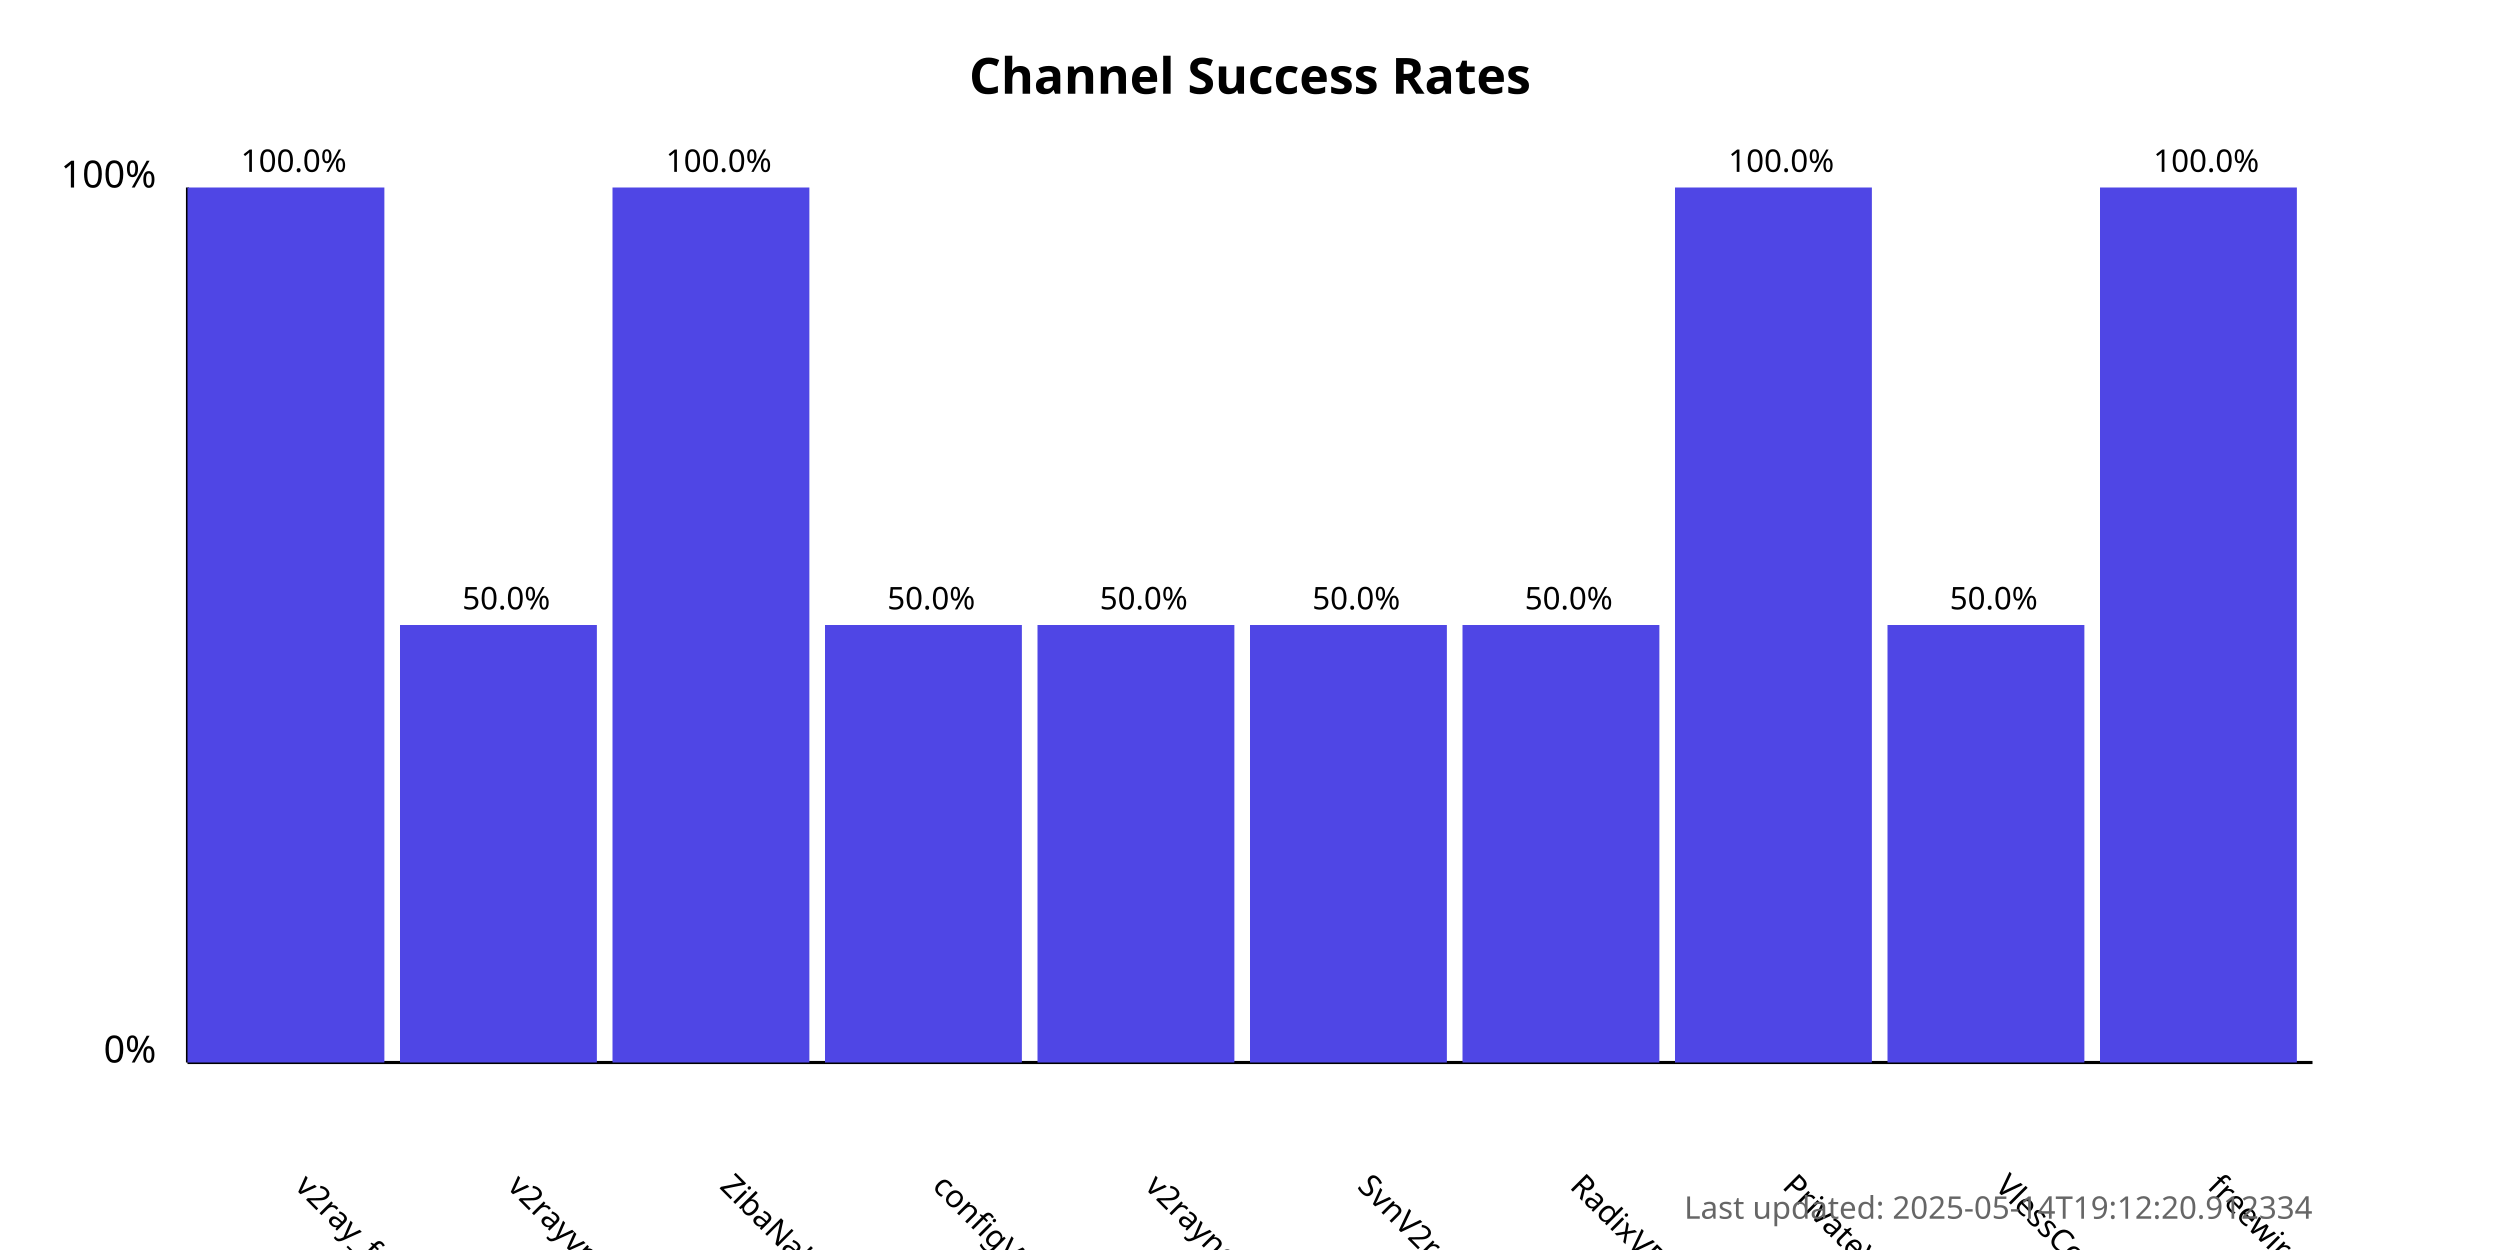
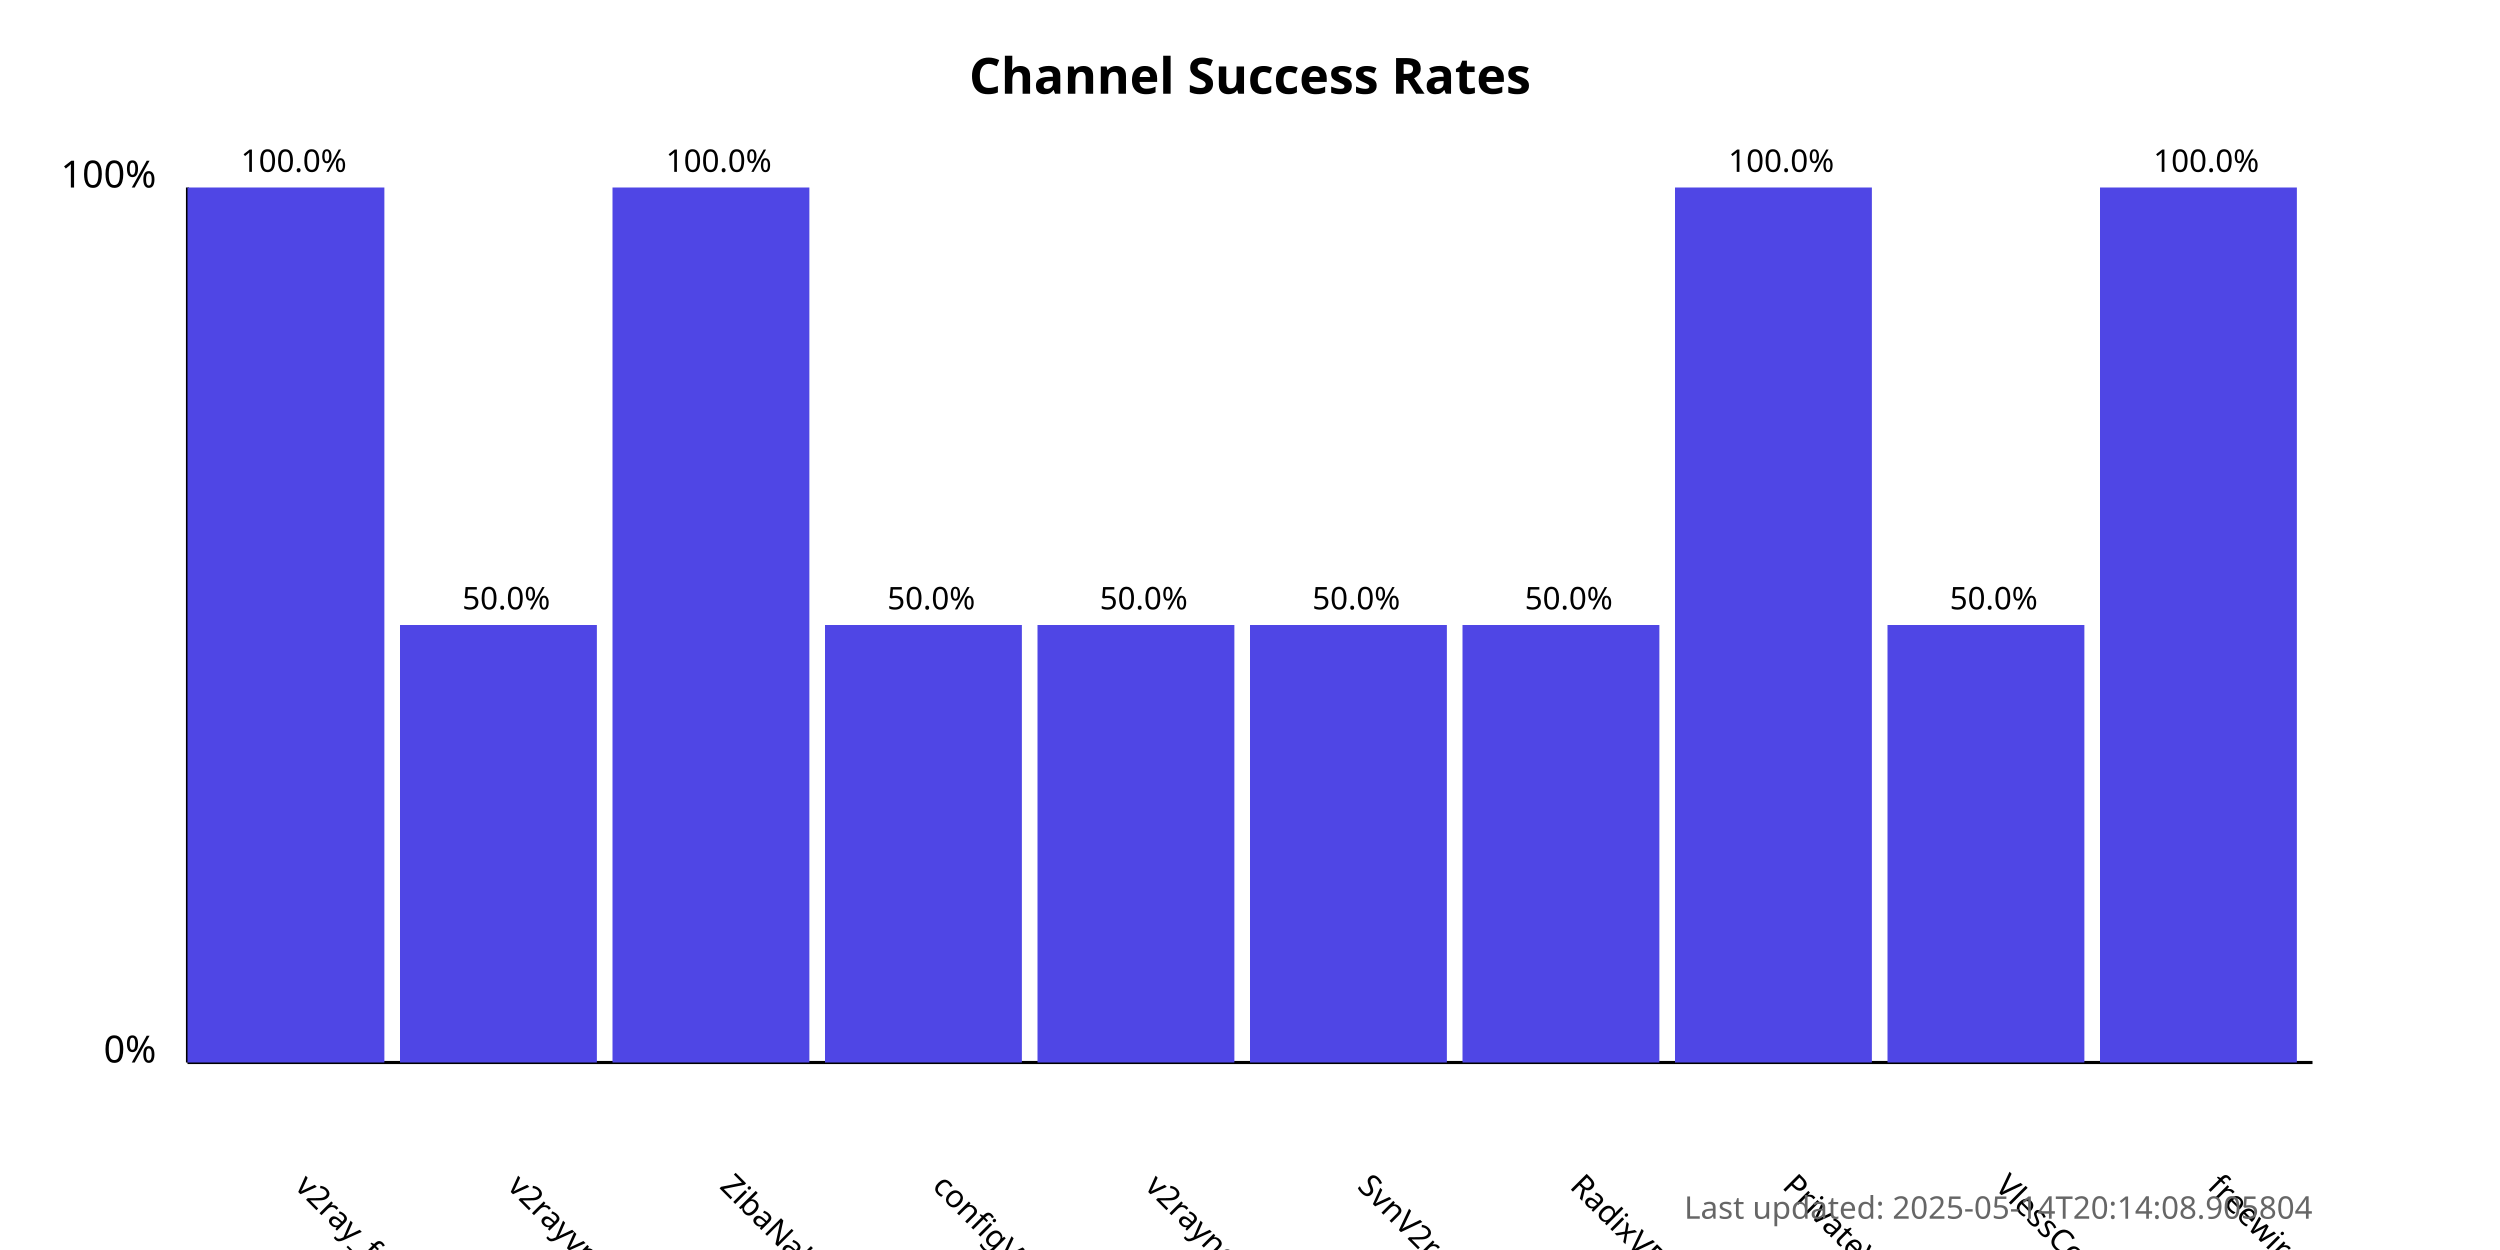
<svg xmlns="http://www.w3.org/2000/svg" width="800" height="400">
  <style>
            .chart-title { font: bold 16px sans-serif; }
            .axis-label { font: 12px sans-serif; }
            .tick-label { font: 10px sans-serif; }
            .bar { fill: #4f46e5; }
            .bar:hover { fill: #6366f1; }
            .timestamp { font: 10px sans-serif; fill: #666; }
        </style>
  <text x="400.0" y="30" text-anchor="middle" class="chart-title">
            Channel Success Rates
        </text>
  <line x1="60" y1="340" x2="60" y2="60" stroke="black" stroke-width="1" />
  <line x1="60" y1="340" x2="740" y2="340" stroke="black" stroke-width="1" />
  <text x="50" y="340" text-anchor="end" class="axis-label">0%</text>
  <text x="50" y="60" text-anchor="end" class="axis-label">100%</text>
  <g>
    <rect x="60" y="60.0" width="63.0" height="280.0" class="bar" />
    <text x="94.0" y="380" transform="rotate(45, 94.0, 380)" text-anchor="start" class="tick-label">
                v2ray_free_conf
            </text>
    <text x="94.0" y="55.0" text-anchor="middle" class="tick-label">
                100.0%
            </text>
  </g>
  <g>
    <rect x="128.0" y="200.0" width="63.0" height="140.0" class="bar" />
    <text x="162.0" y="380" transform="rotate(45, 162.0, 380)" text-anchor="start" class="tick-label">
                v2rayvpno
            </text>
    <text x="162.0" y="195.0" text-anchor="middle" class="tick-label">
                50.0%
            </text>
  </g>
  <g>
    <rect x="196.0" y="60.0" width="63.0" height="280.0" class="bar" />
    <text x="230.0" y="380" transform="rotate(45, 230.0, 380)" text-anchor="start" class="tick-label">
                ZibaNabz
            </text>
    <text x="230.0" y="55.0" text-anchor="middle" class="tick-label">
                100.0%
            </text>
  </g>
  <g>
    <rect x="264.0" y="200.0" width="63.0" height="140.0" class="bar" />
    <text x="298.0" y="380" transform="rotate(45, 298.0, 380)" text-anchor="start" class="tick-label">
                configV2rayForFree
            </text>
    <text x="298.0" y="195.0" text-anchor="middle" class="tick-label">
                50.0%
            </text>
  </g>
  <g>
    <rect x="332.0" y="200.0" width="63.0" height="140.0" class="bar" />
    <text x="366.0" y="380" transform="rotate(45, 366.0, 380)" text-anchor="start" class="tick-label">
                v2rayngvpn
            </text>
    <text x="366.0" y="195.0" text-anchor="middle" class="tick-label">
                50.0%
            </text>
  </g>
  <g>
    <rect x="400.0" y="200.0" width="63.0" height="140.0" class="bar" />
    <text x="434.0" y="380" transform="rotate(45, 434.0, 380)" text-anchor="start" class="tick-label">
                SvnV2ray
            </text>
    <text x="434.0" y="195.0" text-anchor="middle" class="tick-label">
                50.0%
            </text>
  </g>
  <g>
    <rect x="468.0" y="200.0" width="63.0" height="140.0" class="bar" />
    <text x="502.0" y="380" transform="rotate(45, 502.0, 380)" text-anchor="start" class="tick-label">
                RadixVPN
            </text>
    <text x="502.0" y="195.0" text-anchor="middle" class="tick-label">
                50.0%
            </text>
  </g>
  <g>
    <rect x="536.0" y="60.0" width="63.0" height="280.0" class="bar" />
    <text x="570.0" y="380" transform="rotate(45, 570.0, 380)" text-anchor="start" class="tick-label">
                PrivateVPNs
            </text>
    <text x="570.0" y="55.0" text-anchor="middle" class="tick-label">
                100.0%
            </text>
  </g>
  <g>
    <rect x="604.0" y="200.0" width="63.0" height="140.0" class="bar" />
    <text x="638.0" y="380" transform="rotate(45, 638.0, 380)" text-anchor="start" class="tick-label">
                VlessConfig
            </text>
    <text x="638.0" y="195.0" text-anchor="middle" class="tick-label">
                50.0%
            </text>
  </g>
  <g>
    <rect x="672.0" y="60.0" width="63.0" height="280.0" class="bar" />
    <text x="706.0" y="380" transform="rotate(45, 706.0, 380)" text-anchor="start" class="tick-label">
                freewireguard
            </text>
    <text x="706.0" y="55.0" text-anchor="middle" class="tick-label">
                100.0%
            </text>
  </g>
  <text x="740" y="390" text-anchor="end" class="timestamp">
-             Last updated: 2025-05-14T19:12:20.912334
+             Last updated: 2025-05-14T20:14:08.905804
        </text>
</svg>
